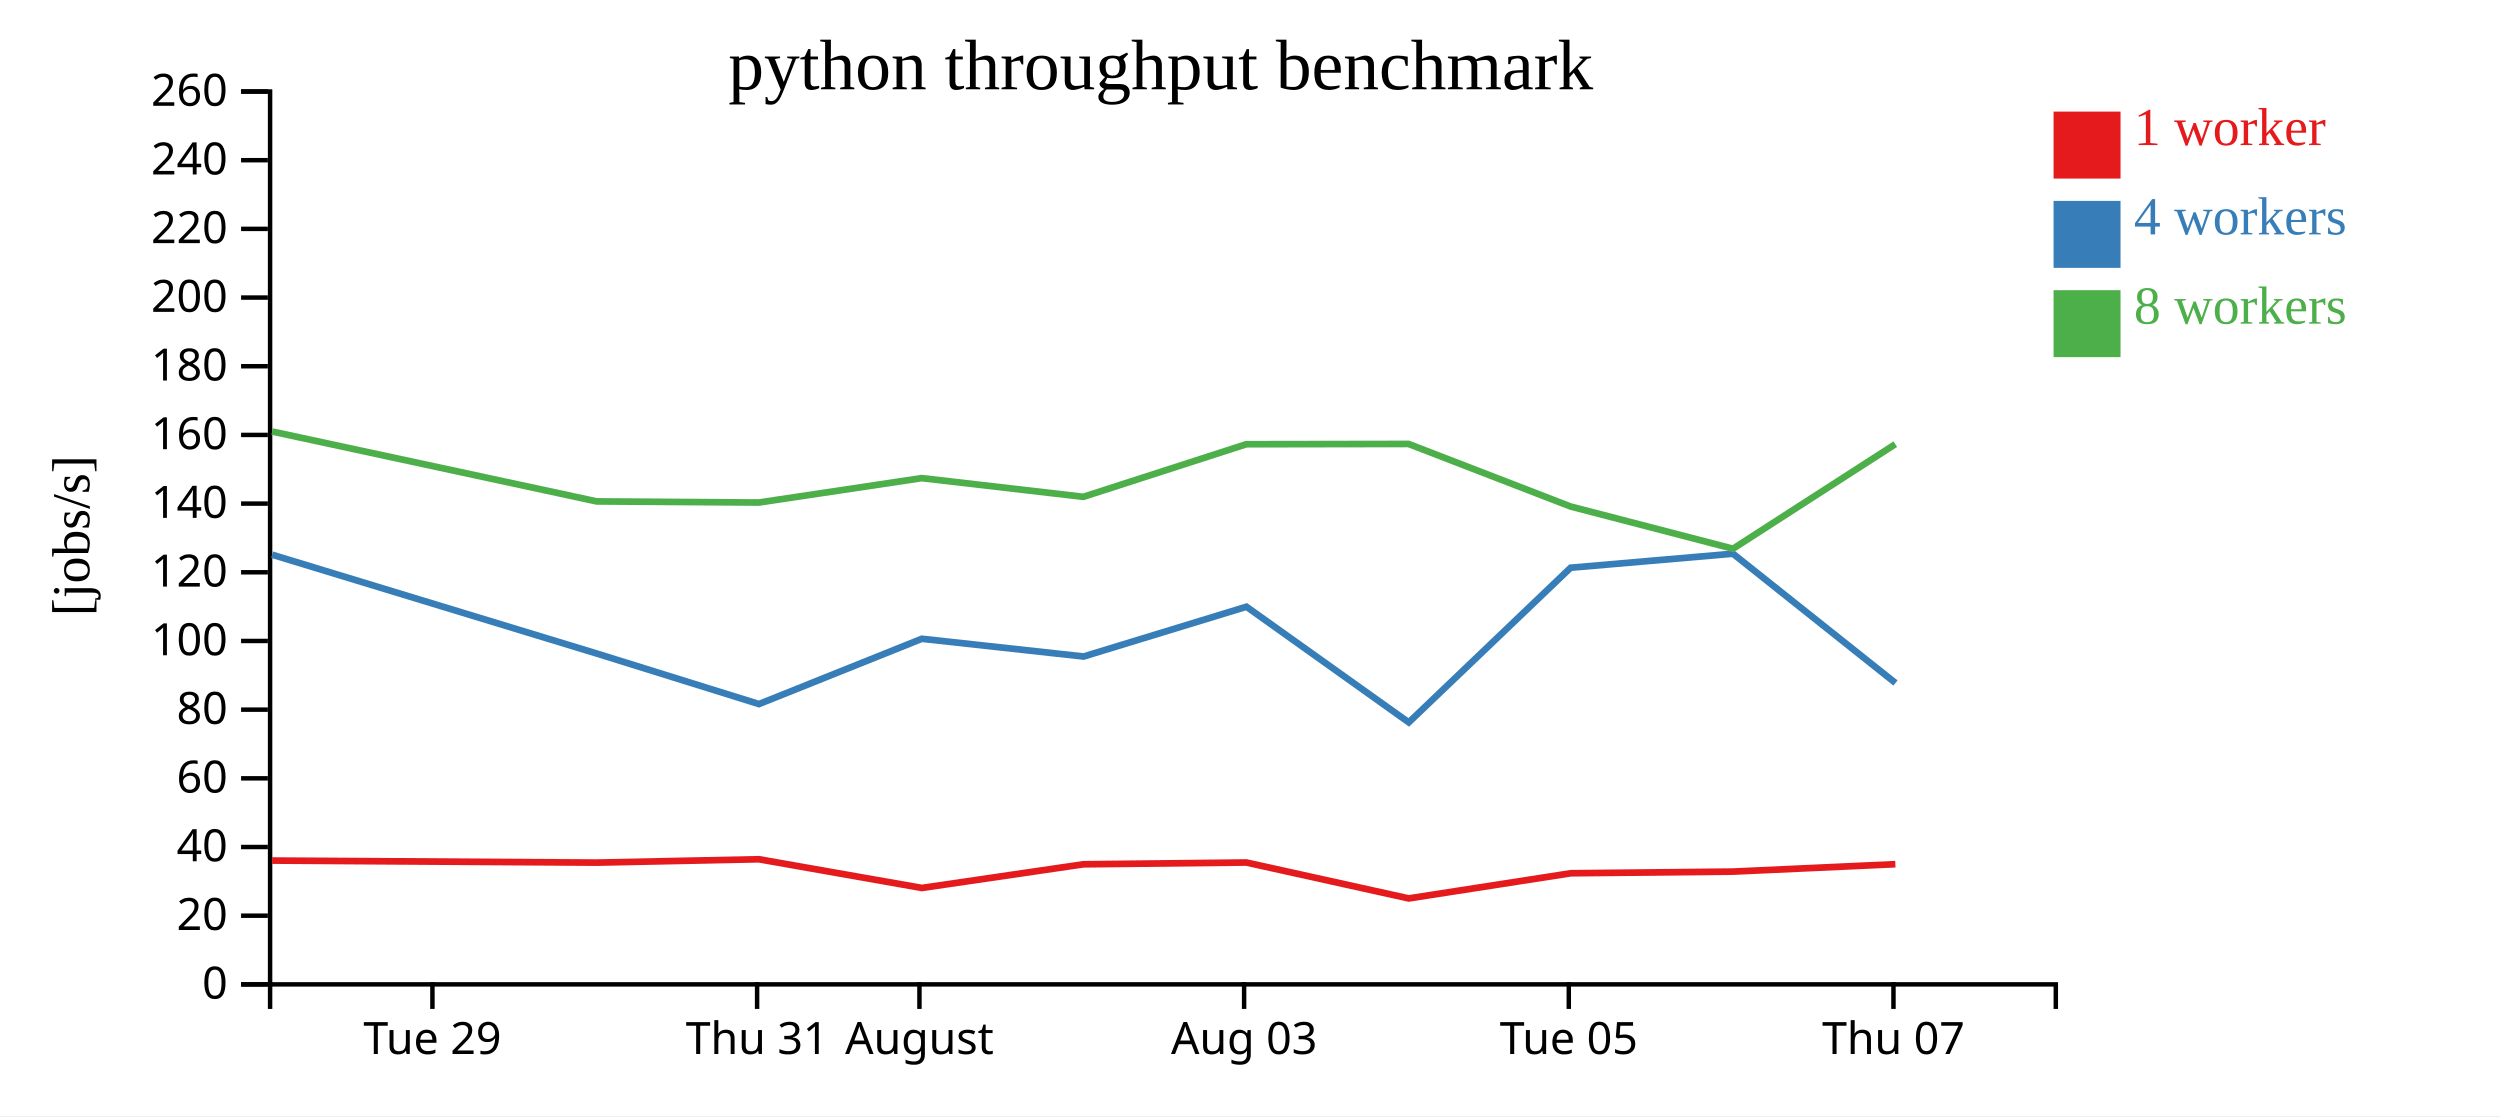
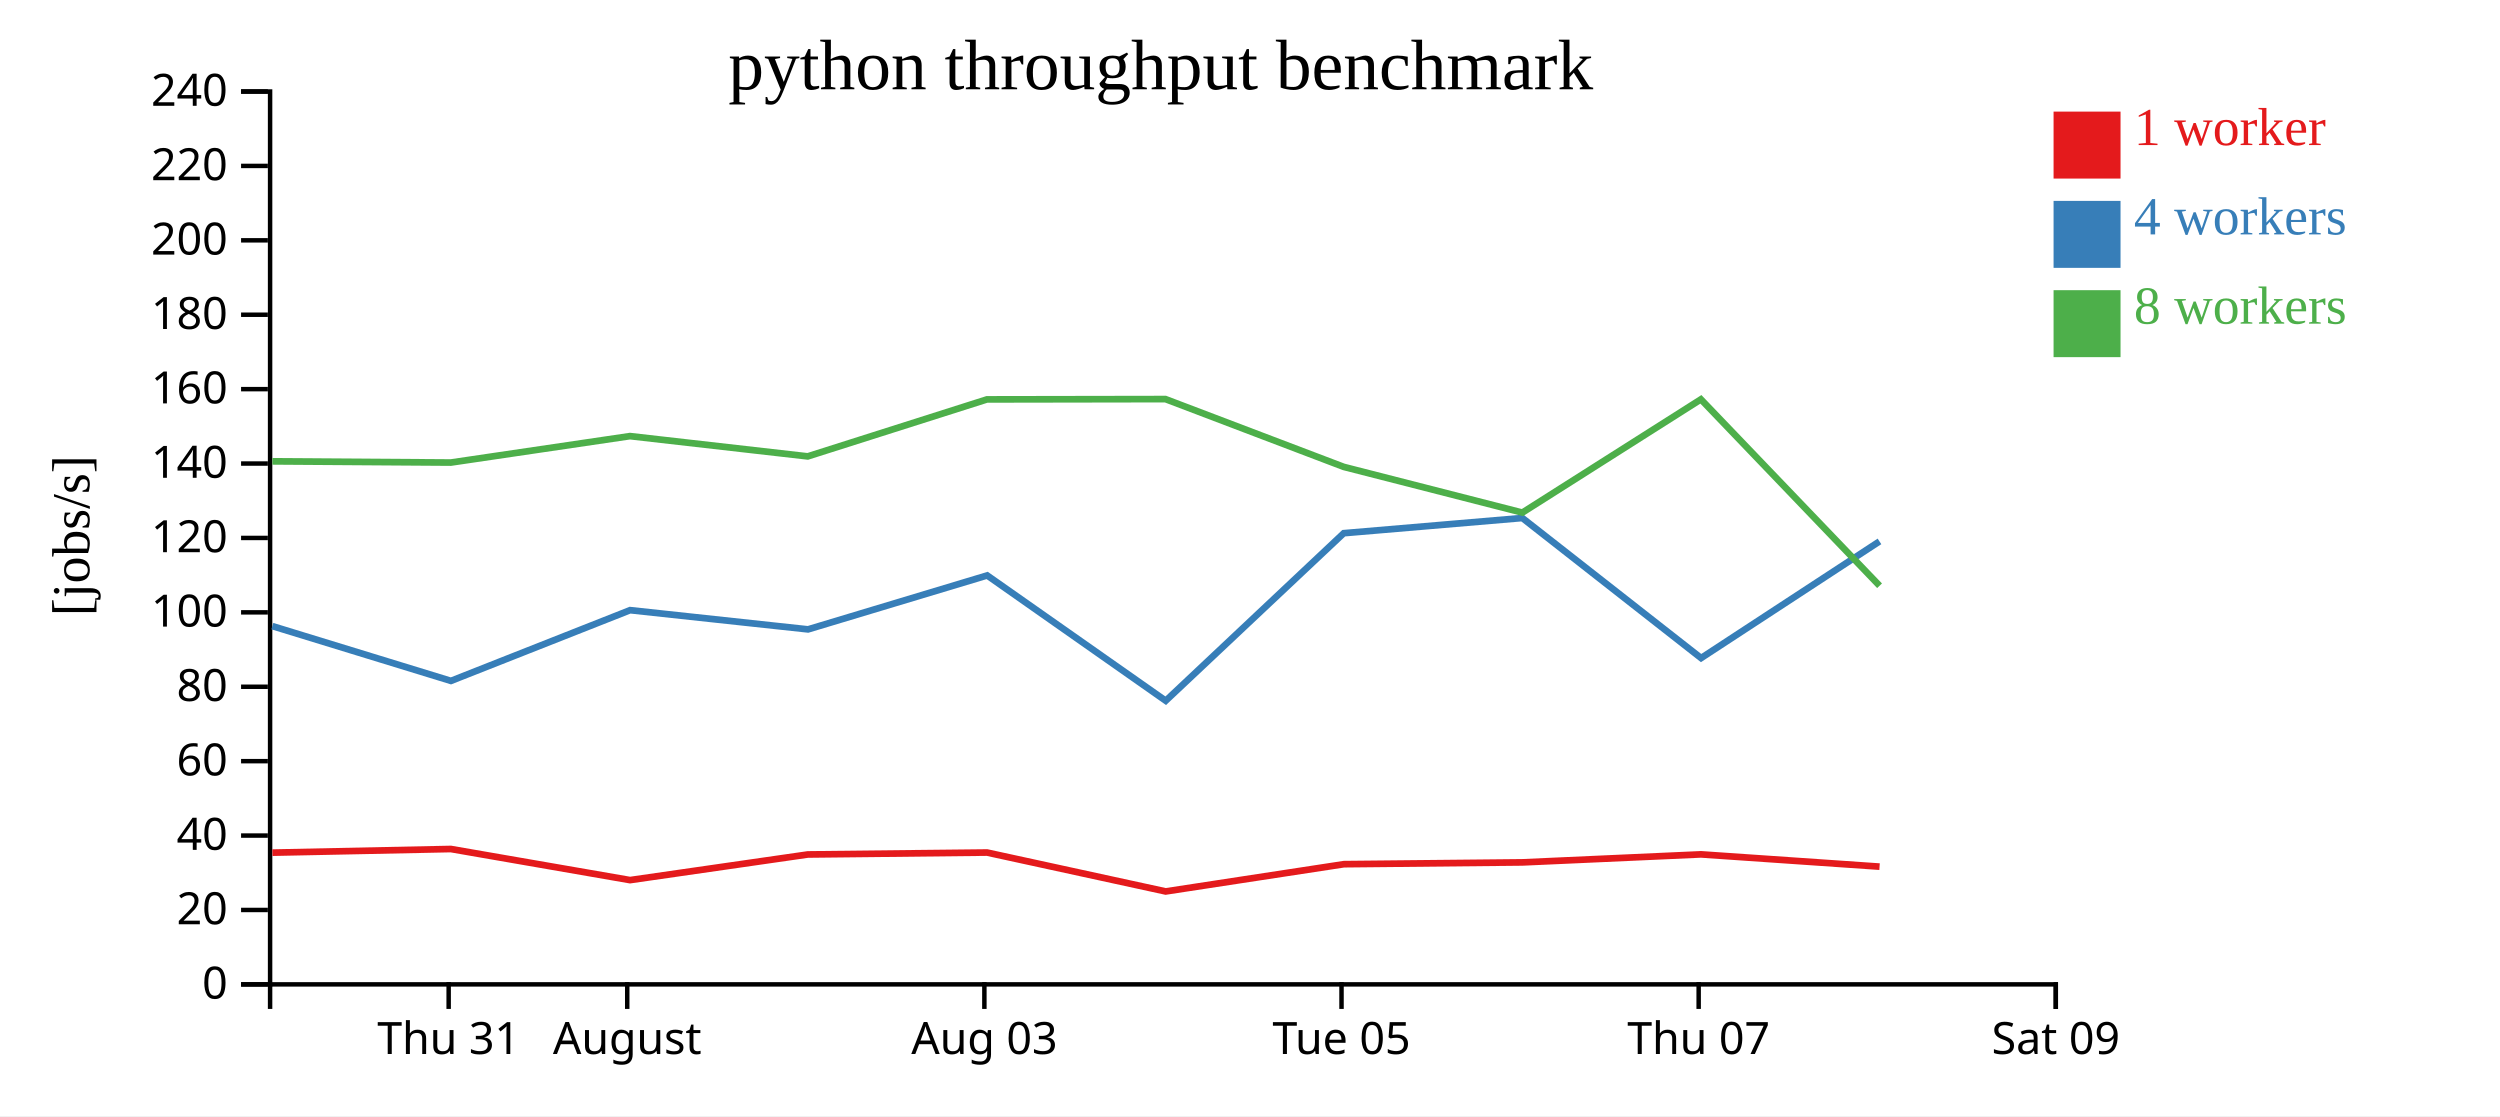
<svg xmlns="http://www.w3.org/2000/svg" width="560" height="250">
  <rect width="100%" height="100%" fill="white" />
  <g transform="translate(60,20)">
    <g transform="translate(0,200)" fill="none" font-size="10" font-family="sans-serif" text-anchor="middle">
      <path class="domain" stroke="currentColor" d="M0.5,6V0.5H400.5V6" />
-       <g class="tick" opacity="1" transform="translate(36.86364,0)">
-         <line stroke="currentColor" y2="6" />
-         <text fill="currentColor" y="9" dy="0.71em">Tue 29</text>
-       </g>
-       <g class="tick" opacity="1" transform="translate(109.5909,0)">
+       <g class="tick" opacity="1" transform="translate(40.5,0)">
        <line stroke="currentColor" y2="6" />
        <text fill="currentColor" y="9" dy="0.71em">Thu 31</text>
      </g>
-       <g class="tick" opacity="1" transform="translate(145.9545,0)">
+       <g class="tick" opacity="1" transform="translate(80.5,0)">
        <line stroke="currentColor" y2="6" />
        <text fill="currentColor" y="9" dy="0.71em">August</text>
      </g>
-       <g class="tick" opacity="1" transform="translate(218.6818,0)">
+       <g class="tick" opacity="1" transform="translate(160.5,0)">
        <line stroke="currentColor" y2="6" />
        <text fill="currentColor" y="9" dy="0.71em">Aug 03</text>
      </g>
-       <g class="tick" opacity="1" transform="translate(291.4091,0)">
+       <g class="tick" opacity="1" transform="translate(240.5,0)">
        <line stroke="currentColor" y2="6" />
        <text fill="currentColor" y="9" dy="0.71em">Tue 05</text>
      </g>
-       <g class="tick" opacity="1" transform="translate(364.1364,0)">
+       <g class="tick" opacity="1" transform="translate(320.5,0)">
        <line stroke="currentColor" y2="6" />
        <text fill="currentColor" y="9" dy="0.71em">Thu 07</text>
+       </g>
+       <g class="tick" opacity="1" transform="translate(400.5,0)">
+         <line stroke="currentColor" y2="6" />
+         <text fill="currentColor" y="9" dy="0.71em">Sat 09</text>
      </g>
    </g>
    <g fill="none" font-size="10" font-family="sans-serif" text-anchor="end">
      <path class="domain" stroke="currentColor" d="M-6,200.5H0.5V0.5H-6" />
      <g class="tick" opacity="1" transform="translate(0,200.5)">
        <line stroke="currentColor" x2="-6" />
        <text fill="currentColor" x="-9" dy="0.32em">0</text>
      </g>
-       <g class="tick" opacity="1" transform="translate(0,185.1154)">
+       <g class="tick" opacity="1" transform="translate(0,183.8333)">
        <line stroke="currentColor" x2="-6" />
        <text fill="currentColor" x="-9" dy="0.32em">20</text>
      </g>
-       <g class="tick" opacity="1" transform="translate(0,169.7308)">
+       <g class="tick" opacity="1" transform="translate(0,167.1667)">
        <line stroke="currentColor" x2="-6" />
        <text fill="currentColor" x="-9" dy="0.32em">40</text>
      </g>
-       <g class="tick" opacity="1" transform="translate(0,154.3462)">
+       <g class="tick" opacity="1" transform="translate(0,150.5)">
        <line stroke="currentColor" x2="-6" />
        <text fill="currentColor" x="-9" dy="0.32em">60</text>
      </g>
-       <g class="tick" opacity="1" transform="translate(0,138.9615)">
+       <g class="tick" opacity="1" transform="translate(0,133.8333)">
        <line stroke="currentColor" x2="-6" />
        <text fill="currentColor" x="-9" dy="0.32em">80</text>
      </g>
-       <g class="tick" opacity="1" transform="translate(0,123.5769)">
+       <g class="tick" opacity="1" transform="translate(0,117.1667)">
        <line stroke="currentColor" x2="-6" />
        <text fill="currentColor" x="-9" dy="0.32em">100</text>
      </g>
-       <g class="tick" opacity="1" transform="translate(0,108.1923)">
+       <g class="tick" opacity="1" transform="translate(0,100.5)">
        <line stroke="currentColor" x2="-6" />
        <text fill="currentColor" x="-9" dy="0.32em">120</text>
      </g>
-       <g class="tick" opacity="1" transform="translate(0,92.80769)">
+       <g class="tick" opacity="1" transform="translate(0,83.83333)">
        <line stroke="currentColor" x2="-6" />
        <text fill="currentColor" x="-9" dy="0.32em">140</text>
      </g>
-       <g class="tick" opacity="1" transform="translate(0,77.42308)">
+       <g class="tick" opacity="1" transform="translate(0,67.16667)">
        <line stroke="currentColor" x2="-6" />
        <text fill="currentColor" x="-9" dy="0.32em">160</text>
      </g>
-       <g class="tick" opacity="1" transform="translate(0,62.03846)">
+       <g class="tick" opacity="1" transform="translate(0,50.5)">
        <line stroke="currentColor" x2="-6" />
        <text fill="currentColor" x="-9" dy="0.32em">180</text>
      </g>
-       <g class="tick" opacity="1" transform="translate(0,46.65385)">
+       <g class="tick" opacity="1" transform="translate(0,33.83333)">
        <line stroke="currentColor" x2="-6" />
        <text fill="currentColor" x="-9" dy="0.32em">200</text>
      </g>
-       <g class="tick" opacity="1" transform="translate(0,31.26923)">
+       <g class="tick" opacity="1" transform="translate(0,17.16667)">
        <line stroke="currentColor" x2="-6" />
        <text fill="currentColor" x="-9" dy="0.32em">220</text>
      </g>
-       <g class="tick" opacity="1" transform="translate(0,15.88462)">
+       <g class="tick" opacity="1" transform="translate(0,0.5)">
        <line stroke="currentColor" x2="-6" />
        <text fill="currentColor" x="-9" dy="0.32em">240</text>
-       </g>
-       <g class="tick" opacity="1" transform="translate(0,0.5)">
-         <line stroke="currentColor" x2="-6" />
-         <text fill="currentColor" x="-9" dy="0.32em">260</text>
      </g>
    </g>
    <text text-anchor="middle" style="font-size: 12px" transform="rotate(-90)" y="-40" x="-100">[jobs/s]</text>
    <text text-anchor="middle" style="font-size: 16px" y="0" x="200">python throughput benchmark</text>
-     <path class="line" fill="none" stroke="#e41a1c" stroke-width="1.5" d="M0.952,172.767L73.653,173.226L109.99,172.472L146.48,178.902L182.685,173.602L219.178,173.201L255.552,181.247L291.85,175.609L328.191,175.239L364.562,173.579" />
-     <path class="line" fill="none" stroke="#377eb8" stroke-width="1.5" d="M0.949,104.253L73.643,126.385L110.005,137.711L146.492,123.087L182.726,127.059L219.205,115.907L255.565,141.816L291.819,107.172L328.182,104.03L364.587,132.99" />
-     <path class="line" fill="none" stroke="#4daf4a" stroke-width="1.5" d="M0.945,76.66L73.649,92.315L109.989,92.566L146.463,87.099L182.668,91.29L219.166,79.506L255.509,79.444L291.811,93.458L328.189,102.916L364.546,79.494" />
+     <path class="line" fill="none" stroke="#e41a1c" stroke-width="1.5" d="M1.018,170.994L40.989,170.178L81.129,177.144L120.954,171.402L161.096,170.968L201.107,179.684L241.035,173.577L281.01,173.175L321.018,171.377L361.02,174.128" />
+     <path class="line" fill="none" stroke="#377eb8" stroke-width="1.5" d="M1.007,120.25L41.006,132.52L81.141,116.678L120.999,120.981L161.126,108.899L201.122,136.967L241.001,99.437L281,96.033L321.045,127.406L361.002,101.272" />
+     <path class="line" fill="none" stroke="#4daf4a" stroke-width="1.5" d="M1.013,83.341L40.987,83.613L81.11,77.691L120.934,82.231L161.082,69.465L201.06,69.397L240.992,84.58L281.007,94.825L321.001,69.452L361.023,111.209" />
    <rect class="dot" x="400" y="5" width="15" height="15" style="fill: #e41a1c;" />
    <rect class="dot" x="400" y="25" width="15" height="15" style="fill: #377eb8;" />
    <rect class="dot" x="400" y="45" width="15" height="15" style="fill: #4daf4a;" />
    <text class="label" x="418" y="12.5" style="fill: #e41a1c; alignment-baseline: middle;" text-anchor="left">1 worker</text>
    <text class="label" x="418" y="32.5" style="fill: #377eb8; alignment-baseline: middle;" text-anchor="left">4 workers</text>
    <text class="label" x="418" y="52.5" style="fill: #4daf4a; alignment-baseline: middle;" text-anchor="left">8 workers</text>
  </g>
</svg>
